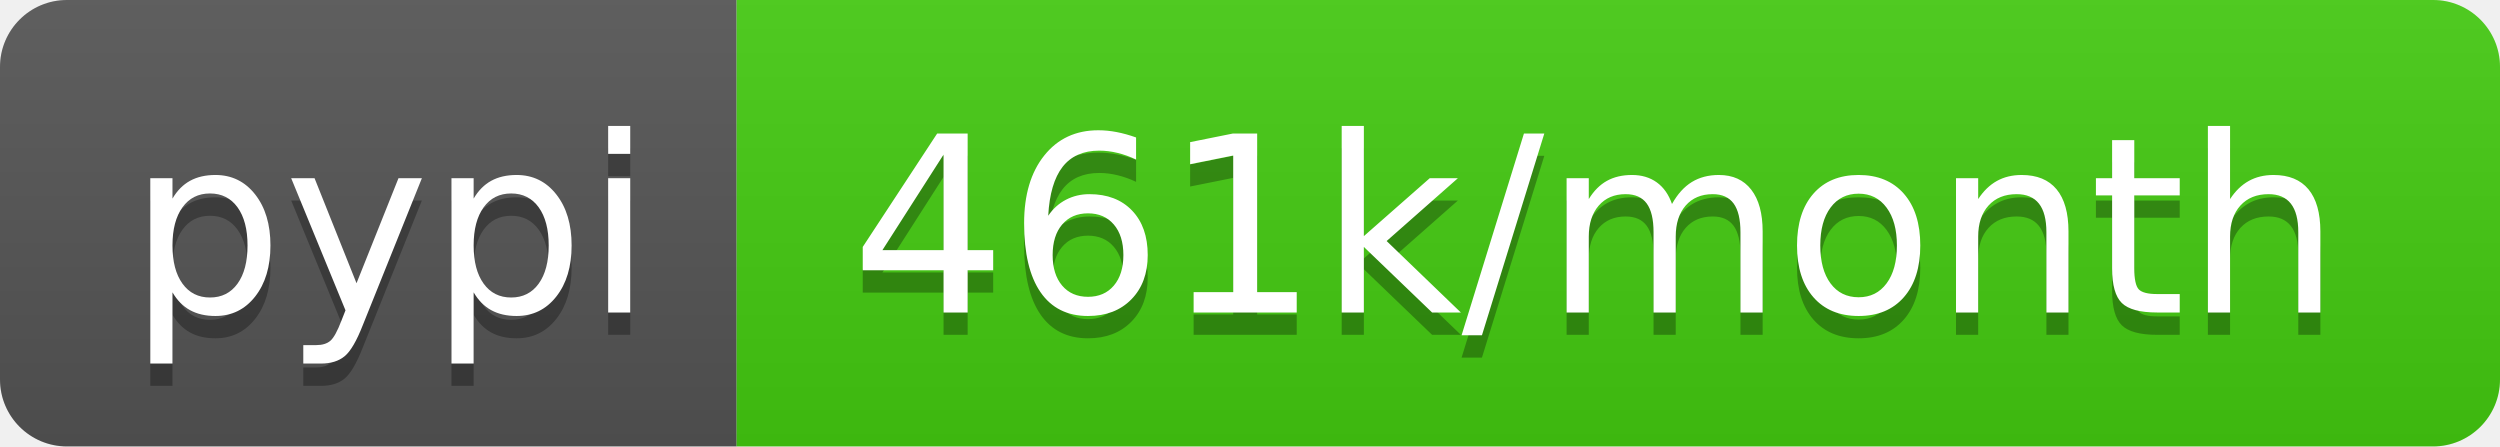
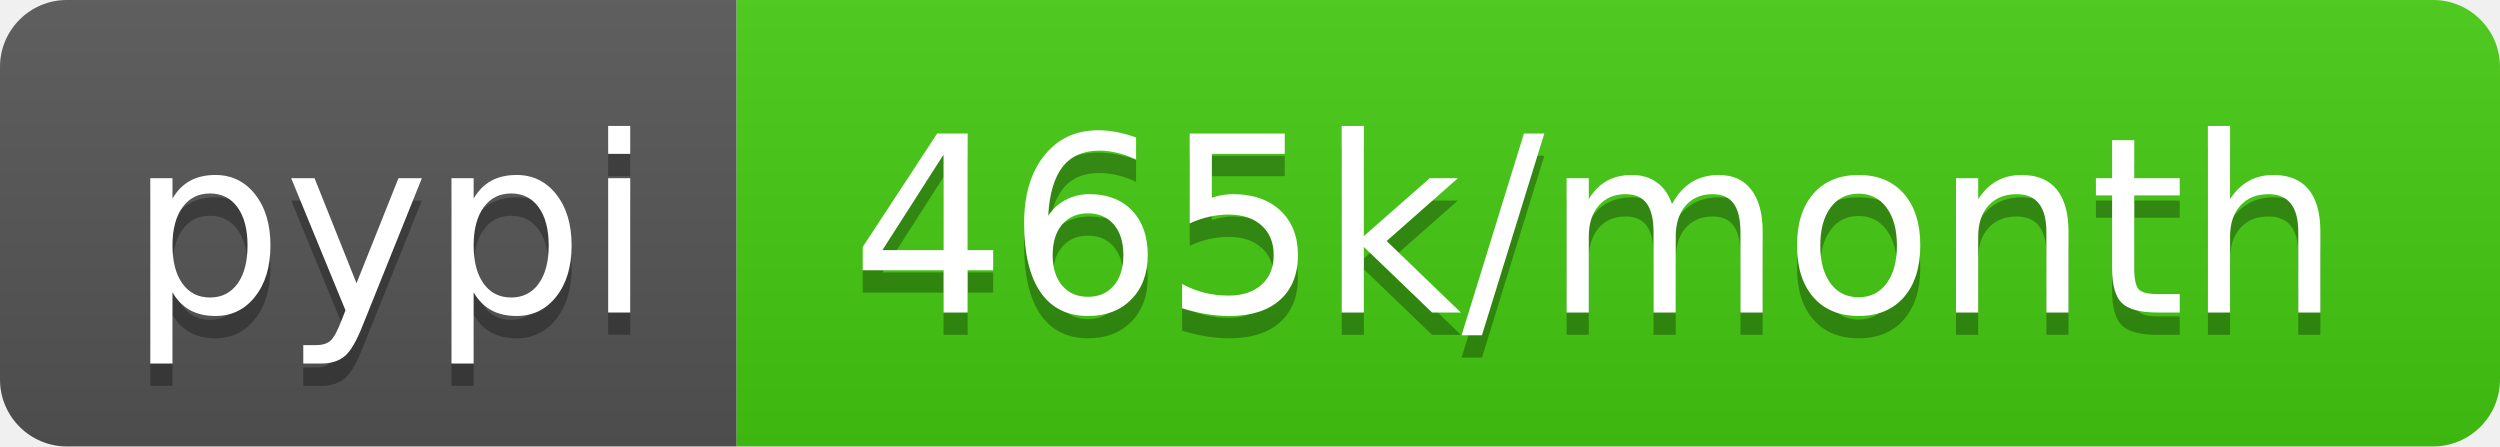
- <svg xmlns="http://www.w3.org/2000/svg" width="112" height="20" role="img" aria-label="pypi: 461k/month">
+ <svg xmlns="http://www.w3.org/2000/svg" width="112" height="20" role="img" aria-label="pypi: 465k/month">
  <linearGradient id="s" x2="0" y2="100%">
    <stop offset="0" stop-color="#bbb" stop-opacity=".1" />
    <stop offset="1" stop-opacity=".1" />
  </linearGradient>
  <clipPath id="r">
    <rect width="112" height="20" rx="3" fill="#fff" />
  </clipPath>
  <g clip-path="url(#r)">
    <rect width="33" height="20" fill="#555" />
    <rect x="33" width="79" height="20" fill="#4c1" />
    <rect width="112" height="20" fill="url(#s)" />
  </g>
  <g fill="#fff" text-anchor="middle" font-family="Verdana,Geneva,DejaVu Sans,sans-serif" text-rendering="geometricPrecision" font-size="110">
    <text aria-hidden="true" x="175" y="150" fill="#010101" fill-opacity=".3" transform="scale(.1)" textLength="230">pypi</text>
    <text x="175" y="140" transform="scale(.1)" fill="#fff" textLength="230">pypi</text>
-     <text aria-hidden="true" x="715" y="150" fill="#010101" fill-opacity=".3" transform="scale(.1)" textLength="690">461k/month</text>
-     <text x="715" y="140" transform="scale(.1)" fill="#fff" textLength="690">461k/month</text>
+     <text aria-hidden="true" x="715" y="150" fill="#010101" fill-opacity=".3" transform="scale(.1)" textLength="690">465k/month</text>
+     <text x="715" y="140" transform="scale(.1)" fill="#fff" textLength="690">465k/month</text>
  </g>
</svg>
